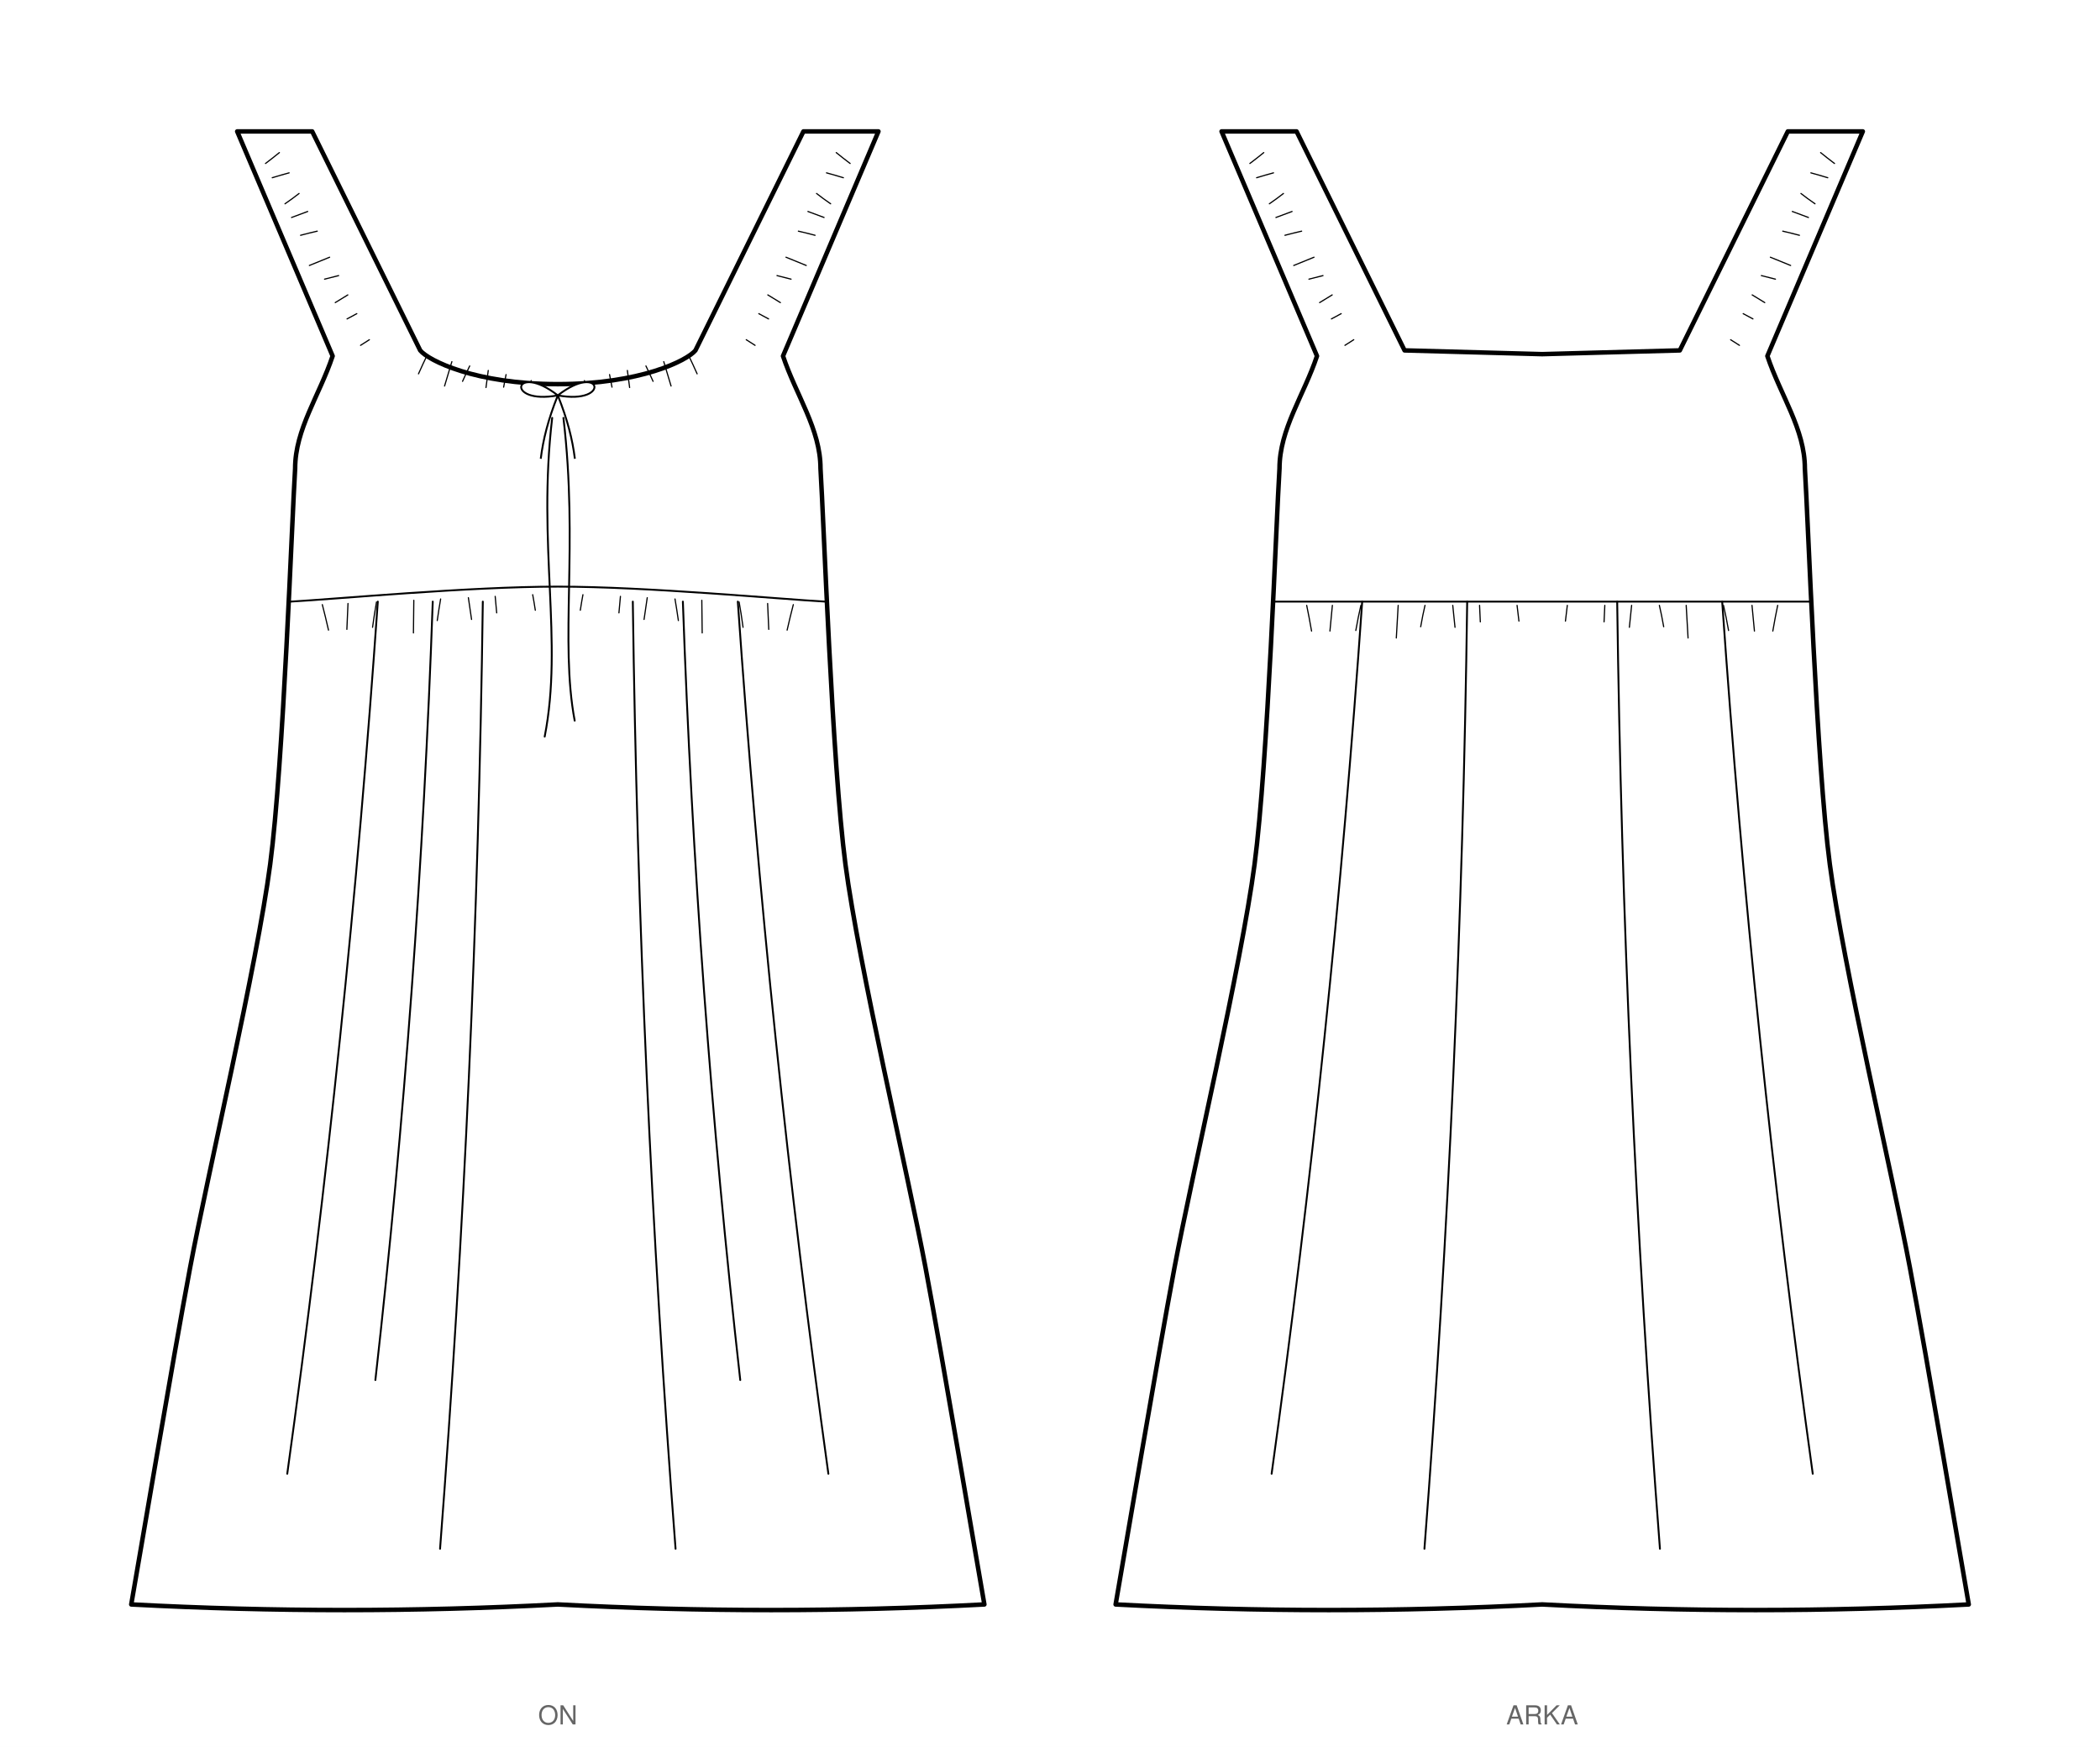
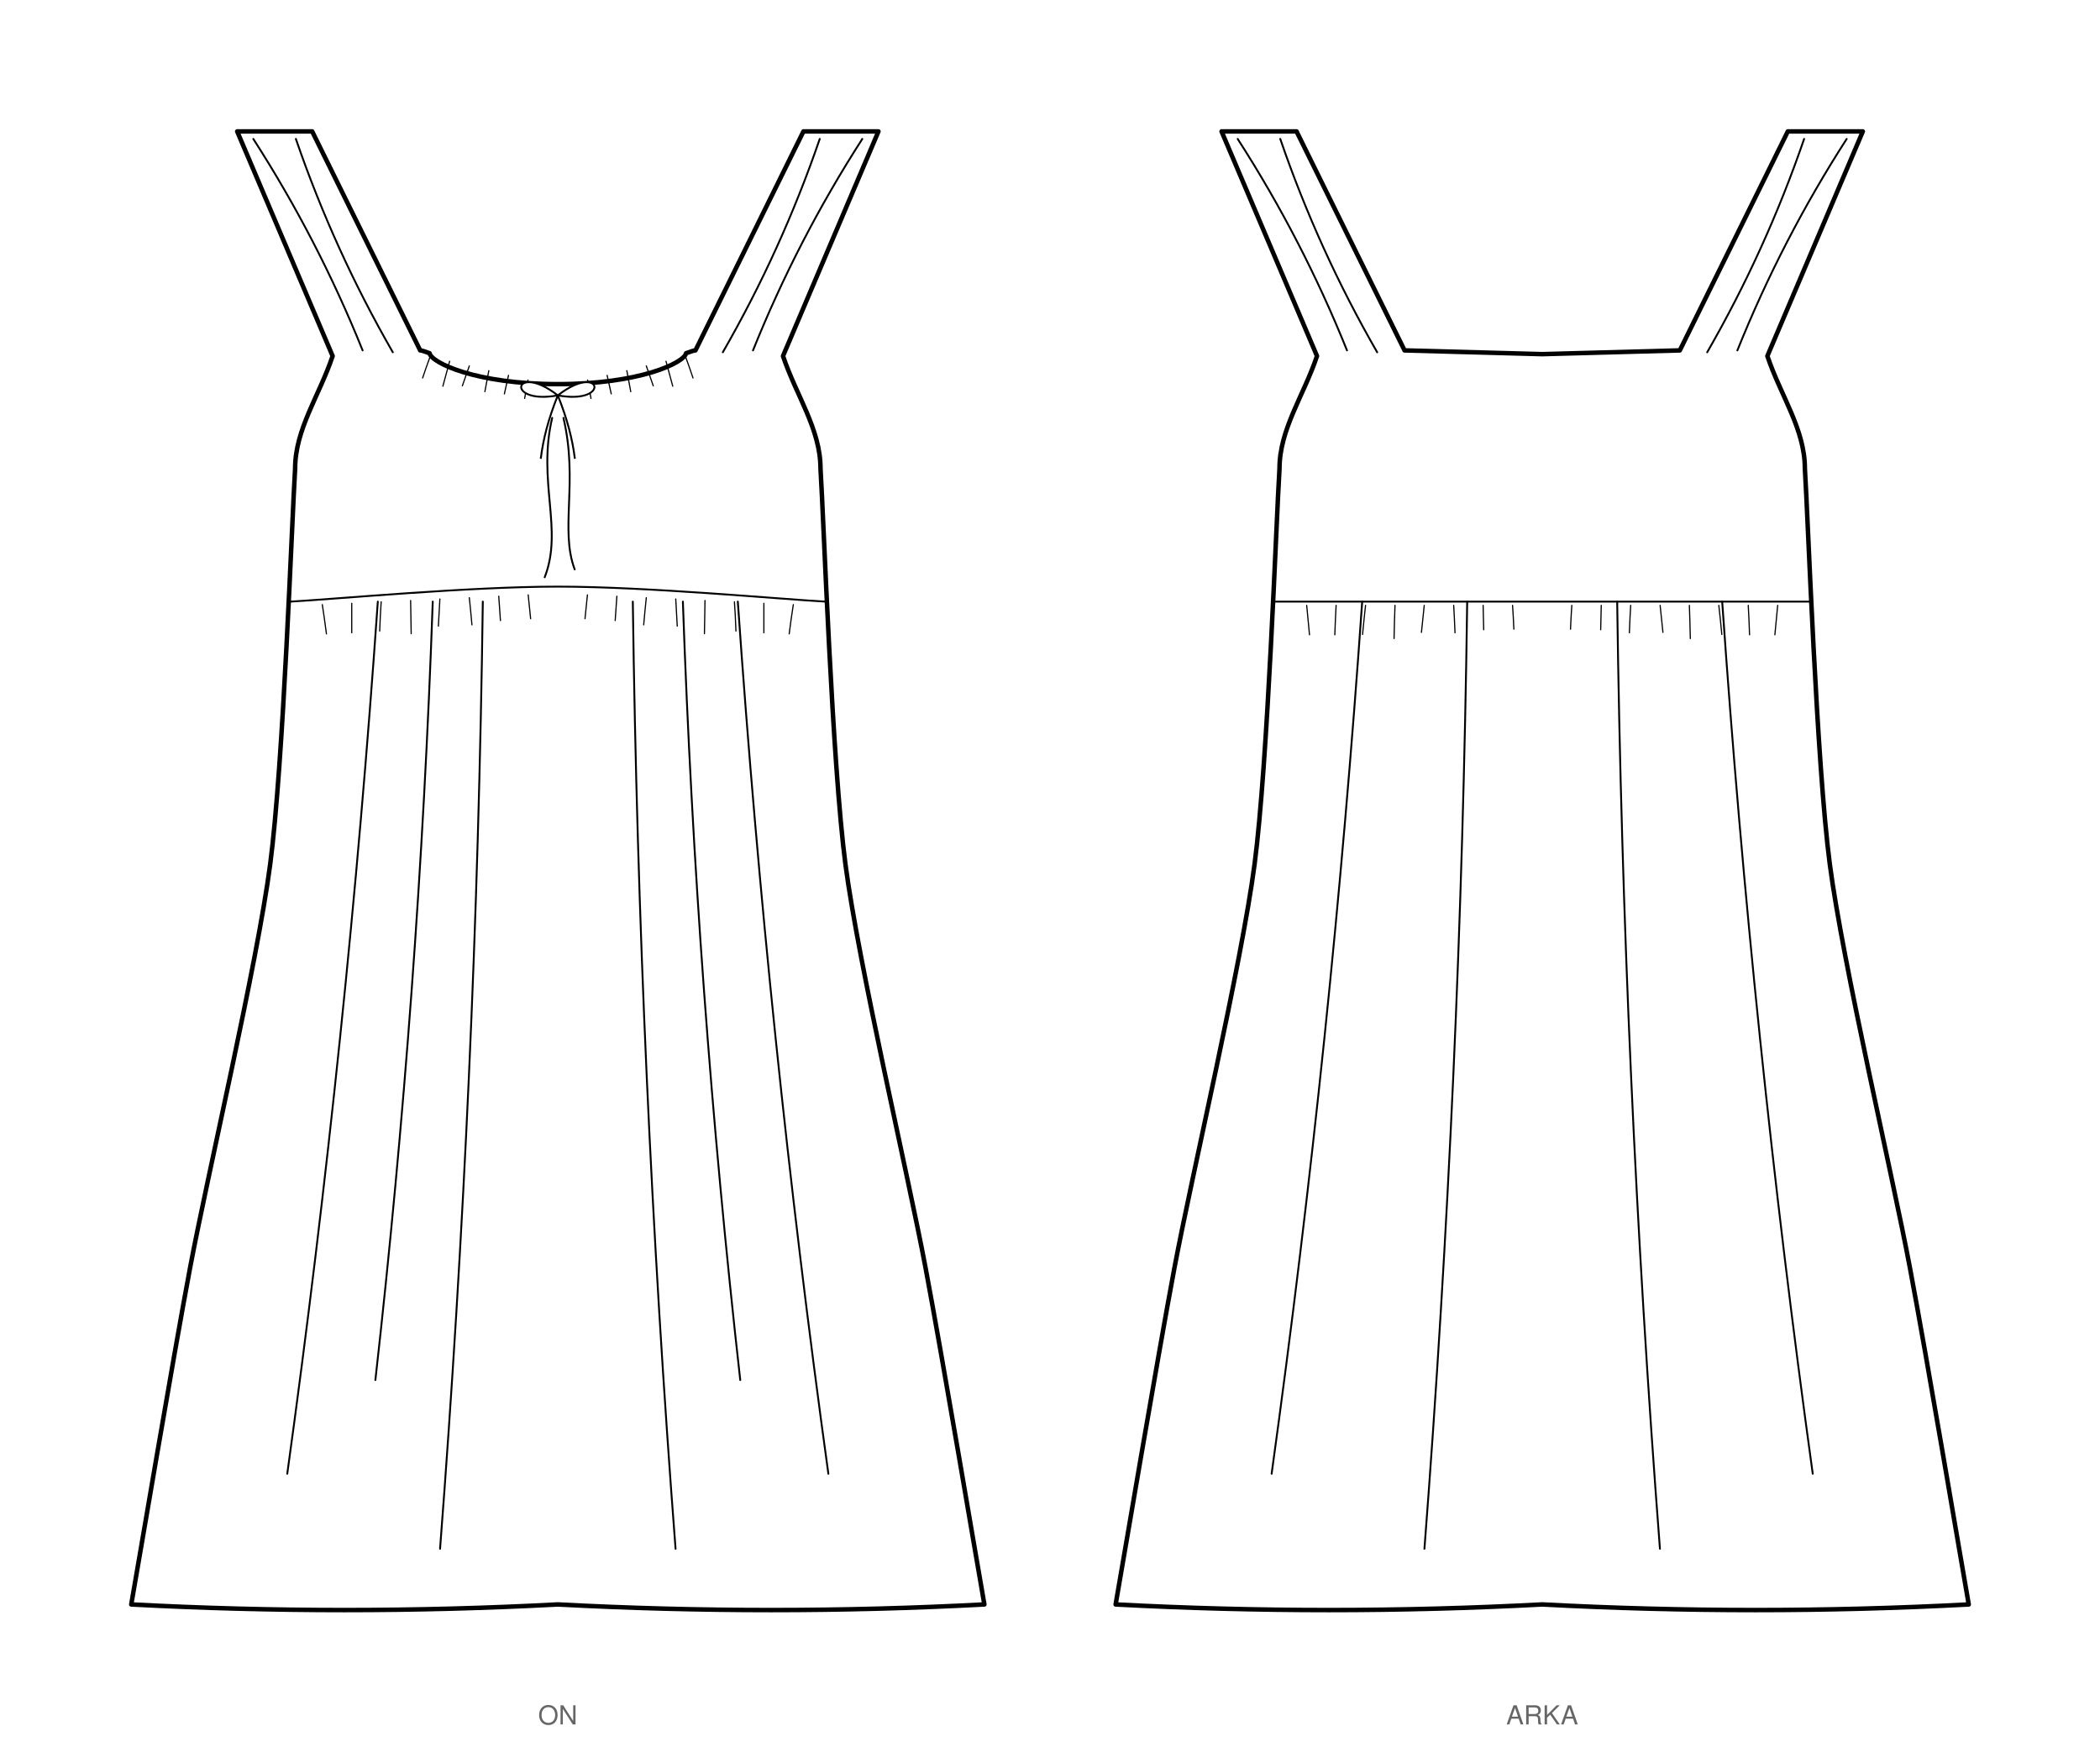
<svg xmlns="http://www.w3.org/2000/svg" viewBox="0 0 1120.0 931.8" width="1120.0mm" height="931.8mm" data-siluet="v1" data-kaynak="751443d17724400f7b8d7775c32867a982607cd8044c9991e1ad26cbe0135116">
  <rect width="1120.0" height="931.8" fill="#fff" />
  <g transform="translate(297.5 46.6)" data-gorunum="on">
-     <path d="M 0.0 158.3 C 44.0 158.3 69.0 145.7 73.4 140.3 L 131.0 23.5 L 171.0 23.5 L 120.1 143.3 C 127.1 164.3 140.1 182.3 140.1 203.3 C 141.8 230.0 146.3 360.4 153.4 414.4 C 160.5 468.4 186.7 579.5 196.1 629.5 C 205.5 679.5 223.5 786.5 227.5 809.2 Q 113.8 815.2 0.0 809.2 Q -113.8 815.2 -227.5 809.2 C -223.5 786.5 -205.5 679.5 -196.1 629.5 C -186.7 579.5 -160.5 468.4 -153.4 414.4 C -146.3 360.4 -141.8 230.0 -140.1 203.3 C -140.1 182.3 -127.1 164.3 -120.1 143.3 L -171.0 23.5 L -131.0 23.5 L -73.4 140.3 C -69.0 145.7 -44.0 158.3 0.0 158.3 Z" fill="#fff" stroke="#000" stroke-width="2.4" stroke-linejoin="round" />
-     <path d="M 14.2 156.4 q 0.3 2.9 0.8 6.5" fill="none" stroke="#000" stroke-width="0.63" stroke-linecap="round" />
-     <path d="M 27.6 153.2 q 0.6 3.0 1.3 6.7" fill="none" stroke="#000" stroke-width="0.63" stroke-linecap="round" />
-     <path d="M 37.1 151.0 q 0.5 4.1 1.2 9.1" fill="none" stroke="#000" stroke-width="0.63" stroke-linecap="round" />
-     <path d="M 47.0 148.6 q 1.8 3.7 3.8 8.2" fill="none" stroke="#000" stroke-width="0.63" stroke-linecap="round" />
-     <path d="M 56.5 146.3 q 1.8 5.8 3.9 13.0" fill="none" stroke="#000" stroke-width="0.63" stroke-linecap="round" />
-     <path d="M 69.8 143.1 q 2.1 4.3 4.5 9.7" fill="none" stroke="#000" stroke-width="0.63" stroke-linecap="round" />
-     <path d="M -14.2 156.4 q -0.3 2.9 -0.8 6.5" fill="none" stroke="#000" stroke-width="0.63" stroke-linecap="round" />
-     <path d="M -27.6 153.2 q -0.6 3.0 -1.3 6.7" fill="none" stroke="#000" stroke-width="0.63" stroke-linecap="round" />
-     <path d="M -37.1 151.0 q -0.5 4.1 -1.2 9.1" fill="none" stroke="#000" stroke-width="0.63" stroke-linecap="round" />
-     <path d="M -47.0 148.6 q -1.8 3.7 -3.8 8.2" fill="none" stroke="#000" stroke-width="0.63" stroke-linecap="round" />
-     <path d="M -56.5 146.3 q -1.8 5.8 -3.9 13.0" fill="none" stroke="#000" stroke-width="0.63" stroke-linecap="round" />
-     <path d="M -69.8 143.1 q -2.1 4.3 -4.5 9.7" fill="none" stroke="#000" stroke-width="0.63" stroke-linecap="round" />
-     <path d="M 100.5 134.6 q 2.1 1.4 4.7 3.0" fill="none" stroke="#000" stroke-width="0.63" stroke-linecap="round" />
-     <path d="M 107.2 120.7 q 2.3 1.3 5.2 2.8" fill="none" stroke="#000" stroke-width="0.63" stroke-linecap="round" />
-     <path d="M 112.0 110.7 q 3.0 1.9 6.7 4.1" fill="none" stroke="#000" stroke-width="0.63" stroke-linecap="round" />
-     <path d="M 116.9 100.4 q 3.4 0.8 7.5 1.9" fill="none" stroke="#000" stroke-width="0.63" stroke-linecap="round" />
-     <path d="M 121.7 90.6 q 4.9 2.0 10.8 4.4" fill="none" stroke="#000" stroke-width="0.63" stroke-linecap="round" />
-     <path d="M 128.3 76.7 q 4.0 0.9 8.9 2.2" fill="none" stroke="#000" stroke-width="0.63" stroke-linecap="round" />
-     <path d="M 133.4 66.2 q 3.9 1.4 8.6 3.2" fill="none" stroke="#000" stroke-width="0.63" stroke-linecap="round" />
-     <path d="M 138.0 56.6 q 3.3 2.6 7.5 5.5" fill="none" stroke="#000" stroke-width="0.63" stroke-linecap="round" />
-     <path d="M 143.3 45.6 q 4.1 1.1 9.0 2.6" fill="none" stroke="#000" stroke-width="0.63" stroke-linecap="round" />
-     <path d="M 148.5 34.8 q 3.3 2.7 7.4 5.8" fill="none" stroke="#000" stroke-width="0.63" stroke-linecap="round" />
-     <path d="M -100.5 134.6 q -2.1 1.4 -4.7 3.0" fill="none" stroke="#000" stroke-width="0.63" stroke-linecap="round" />
-     <path d="M -107.2 120.7 q -2.3 1.3 -5.2 2.8" fill="none" stroke="#000" stroke-width="0.63" stroke-linecap="round" />
-     <path d="M -112.0 110.7 q -3.0 1.9 -6.7 4.1" fill="none" stroke="#000" stroke-width="0.63" stroke-linecap="round" />
-     <path d="M -116.9 100.4 q -3.4 0.8 -7.5 1.9" fill="none" stroke="#000" stroke-width="0.63" stroke-linecap="round" />
-     <path d="M -121.7 90.6 q -4.9 2.0 -10.8 4.4" fill="none" stroke="#000" stroke-width="0.63" stroke-linecap="round" />
-     <path d="M -128.3 76.7 q -4.0 0.9 -8.9 2.2" fill="none" stroke="#000" stroke-width="0.63" stroke-linecap="round" />
-     <path d="M -133.4 66.2 q -3.9 1.4 -8.6 3.2" fill="none" stroke="#000" stroke-width="0.63" stroke-linecap="round" />
-     <path d="M -138.0 56.6 q -3.3 2.6 -7.5 5.5" fill="none" stroke="#000" stroke-width="0.63" stroke-linecap="round" />
-     <path d="M -143.3 45.6 q -4.1 1.1 -9.0 2.6" fill="none" stroke="#000" stroke-width="0.63" stroke-linecap="round" />
-     <path d="M -148.5 34.8 q -3.3 2.7 -7.4 5.8" fill="none" stroke="#000" stroke-width="0.63" stroke-linecap="round" />
+     <path d="M 0.0 158.3 C 44.0 158.3 67.5 146.8 68.4 141.8 Q 72.4 140.3 73.4 140.3 L 131.0 23.5 L 171.0 23.5 L 120.1 143.3 C 127.1 164.3 140.1 182.3 140.1 203.3 C 141.8 230.0 146.3 360.4 153.4 414.4 C 160.5 468.4 186.7 579.5 196.1 629.5 C 205.5 679.5 223.5 786.5 227.5 809.2 Q 113.8 815.2 0.0 809.2 Q -113.8 815.2 -227.5 809.2 C -223.5 786.5 -205.5 679.5 -196.1 629.5 C -186.7 579.5 -160.5 468.4 -153.4 414.4 C -146.3 360.4 -141.8 230.0 -140.1 203.3 C -140.1 182.3 -127.1 164.3 -120.1 143.3 L -171.0 23.5 L -131.0 23.5 L -73.4 140.3 Q -72.4 140.3 -68.4 141.8 C -67.5 146.8 -44.0 158.3 0.0 158.3 Z" fill="#fff" stroke="#000" stroke-width="2.4" stroke-linejoin="round" />
+     <path d="M 15.9 156.1 q 0.8 4.4 1.8 9.8" fill="none" stroke="#000" stroke-width="0.63" stroke-linecap="round" />
+     <path d="M 26.3 153.6 q 1.0 4.4 2.2 9.9" fill="none" stroke="#000" stroke-width="0.63" stroke-linecap="round" />
+     <path d="M 36.8 151.1 q 0.9 5.0 2.1 11.2" fill="none" stroke="#000" stroke-width="0.63" stroke-linecap="round" />
+     <path d="M 47.2 148.6 q 1.7 4.8 3.7 10.6" fill="none" stroke="#000" stroke-width="0.63" stroke-linecap="round" />
+     <path d="M 57.7 146.1 q 1.6 6.0 3.6 13.3" fill="none" stroke="#000" stroke-width="0.63" stroke-linecap="round" />
+     <path d="M 68.1 143.6 q 1.9 5.1 4.0 11.4" fill="none" stroke="#000" stroke-width="0.63" stroke-linecap="round" />
+     <path d="M -15.9 156.1 q -0.8 4.4 -1.8 9.8" fill="none" stroke="#000" stroke-width="0.63" stroke-linecap="round" />
+     <path d="M -26.3 153.6 q -1.0 4.4 -2.2 9.9" fill="none" stroke="#000" stroke-width="0.63" stroke-linecap="round" />
+     <path d="M -36.8 151.1 q -0.9 5.0 -2.1 11.2" fill="none" stroke="#000" stroke-width="0.63" stroke-linecap="round" />
+     <path d="M -47.2 148.6 q -1.7 4.8 -3.7 10.6" fill="none" stroke="#000" stroke-width="0.63" stroke-linecap="round" />
+     <path d="M -57.7 146.1 q -1.6 6.0 -3.6 13.3" fill="none" stroke="#000" stroke-width="0.63" stroke-linecap="round" />
+     <path d="M -68.1 143.6 q -1.9 5.1 -4.0 11.4" fill="none" stroke="#000" stroke-width="0.63" stroke-linecap="round" />
    <path d="M -142.7 274.3 C -118.9 273.0 -47.6 266.3 0.0 266.3 C 47.6 266.3 118.9 273.0 142.7 274.3" fill="none" stroke="#000" stroke-width="1" stroke-linecap="round" />
-     <path d="M 13.4 270.6 q -0.7 3.7 -1.4 8.3" fill="none" stroke="#000" stroke-width="0.63" stroke-linecap="round" />
-     <path d="M 33.4 271.5 q -0.4 4.0 -0.8 8.8" fill="none" stroke="#000" stroke-width="0.63" stroke-linecap="round" />
-     <path d="M 47.7 272.2 q -0.8 5.2 -1.7 11.6" fill="none" stroke="#000" stroke-width="0.63" stroke-linecap="round" />
-     <path d="M 62.5 272.9 q 0.9 5.2 1.8 11.5" fill="none" stroke="#000" stroke-width="0.63" stroke-linecap="round" />
-     <path d="M 76.8 273.6 q 0.1 7.9 0.2 17.4" fill="none" stroke="#000" stroke-width="0.63" stroke-linecap="round" />
-     <path d="M 96.7 274.5 q 1.1 6.1 2.1 13.5" fill="none" stroke="#000" stroke-width="0.63" stroke-linecap="round" />
-     <path d="M 111.9 275.3 q 0.3 6.2 0.6 13.8" fill="none" stroke="#000" stroke-width="0.63" stroke-linecap="round" />
-     <path d="M 125.6 275.9 q -1.6 6.1 -3.3 13.6" fill="none" stroke="#000" stroke-width="0.63" stroke-linecap="round" />
-     <path d="M -13.4 270.6 q 0.7 3.7 1.4 8.3" fill="none" stroke="#000" stroke-width="0.63" stroke-linecap="round" />
-     <path d="M -33.4 271.5 q 0.4 4.0 0.8 8.8" fill="none" stroke="#000" stroke-width="0.63" stroke-linecap="round" />
-     <path d="M -47.7 272.2 q 0.8 5.2 1.7 11.6" fill="none" stroke="#000" stroke-width="0.63" stroke-linecap="round" />
-     <path d="M -62.5 272.9 q -0.9 5.2 -1.8 11.5" fill="none" stroke="#000" stroke-width="0.63" stroke-linecap="round" />
-     <path d="M -76.8 273.6 q -0.1 7.9 -0.2 17.4" fill="none" stroke="#000" stroke-width="0.63" stroke-linecap="round" />
-     <path d="M -96.7 274.5 q -1.1 6.1 -2.1 13.5" fill="none" stroke="#000" stroke-width="0.63" stroke-linecap="round" />
-     <path d="M -111.9 275.3 q -0.3 6.2 -0.6 13.8" fill="none" stroke="#000" stroke-width="0.63" stroke-linecap="round" />
-     <path d="M -125.6 275.9 q 1.6 6.1 3.3 13.6" fill="none" stroke="#000" stroke-width="0.63" stroke-linecap="round" />
+     <path d="M 15.8 270.7 q -0.6 5.7 -1.3 12.7" fill="none" stroke="#000" stroke-width="0.63" stroke-linecap="round" />
+     <path d="M 31.5 271.4 q -0.4 5.8 -0.9 13.0" fill="none" stroke="#000" stroke-width="0.63" stroke-linecap="round" />
+     <path d="M 47.2 272.2 q -0.7 6.5 -1.4 14.5" fill="none" stroke="#000" stroke-width="0.63" stroke-linecap="round" />
+     <path d="M 62.9 272.9 q 0.4 6.5 0.8 14.5" fill="none" stroke="#000" stroke-width="0.63" stroke-linecap="round" />
+     <path d="M 78.5 273.7 q -0.1 8.0 -0.3 17.7" fill="none" stroke="#000" stroke-width="0.63" stroke-linecap="round" />
+     <path d="M 94.2 274.4 q 0.5 7.0 0.8 15.6" fill="none" stroke="#000" stroke-width="0.63" stroke-linecap="round" />
+     <path d="M 109.9 275.2 q 0.0 7.1 0.0 15.7" fill="none" stroke="#000" stroke-width="0.63" stroke-linecap="round" />
+     <path d="M 125.6 275.9 q -1.1 7.0 -2.2 15.6" fill="none" stroke="#000" stroke-width="0.63" stroke-linecap="round" />
+     <path d="M -15.8 270.7 q 0.6 5.7 1.3 12.7" fill="none" stroke="#000" stroke-width="0.63" stroke-linecap="round" />
+     <path d="M -31.5 271.4 q 0.4 5.8 0.9 13.0" fill="none" stroke="#000" stroke-width="0.63" stroke-linecap="round" />
+     <path d="M -47.2 272.2 q 0.7 6.5 1.4 14.5" fill="none" stroke="#000" stroke-width="0.63" stroke-linecap="round" />
+     <path d="M -62.9 272.9 q -0.4 6.5 -0.8 14.5" fill="none" stroke="#000" stroke-width="0.63" stroke-linecap="round" />
+     <path d="M -78.5 273.7 q 0.1 8.0 0.3 17.7" fill="none" stroke="#000" stroke-width="0.63" stroke-linecap="round" />
+     <path d="M -94.2 274.4 q -0.5 7.0 -0.8 15.6" fill="none" stroke="#000" stroke-width="0.63" stroke-linecap="round" />
+     <path d="M -109.9 275.2 q 0.0 7.1 0.0 15.7" fill="none" stroke="#000" stroke-width="0.63" stroke-linecap="round" />
+     <path d="M -125.6 275.9 q 1.1 7.0 2.2 15.6" fill="none" stroke="#000" stroke-width="0.63" stroke-linecap="round" />
    <path d="M 0.0 164.3 c -23.4 -18.2 -28.6 5.2 0 0 c 23.4 -18.2 28.6 5.2 0 0 m 0 0 c -5.2 13.0 -7.8 23.4 -9.1 33.8 M 0.0 164.3 c 5.2 13.0 7.8 23.4 9.1 33.8" fill="#fff" stroke="#000" stroke-width="1" />
-     <path d="M -3.0 176.3 c -8.0 68.0 6.0 119.0 -4.0 170.0 M 3.0 176.3 c 8.0 68.0 -2.0 119.0 6.0 161.5" fill="none" stroke="#000" stroke-width="1" stroke-linecap="round" />
+     <path d="M -3.0 176.3 c -8.0 34.0 6.0 59.5 -4.0 85.0 M 3.0 176.3 c 8.0 34.0 -2.0 59.5 6.0 80.8" fill="none" stroke="#000" stroke-width="1" stroke-linecap="round" />
    <path d="M 40.0 274.3 Q 43.4 527.3 62.8 779.5" fill="none" stroke="#000" stroke-width="1" stroke-linecap="round" />
    <path d="M 96.0 274.3 Q 112.2 507.7 144.3 739.5" fill="none" stroke="#000" stroke-width="1" stroke-linecap="round" />
    <path d="M 66.7 274.3 Q 74.0 482.5 97.3 689.5" fill="none" stroke="#000" stroke-width="1" stroke-linecap="round" />
    <path d="M -40.0 274.3 Q -43.4 527.3 -62.8 779.5" fill="none" stroke="#000" stroke-width="1" stroke-linecap="round" />
    <path d="M -96.0 274.3 Q -112.2 507.7 -144.3 739.5" fill="none" stroke="#000" stroke-width="1" stroke-linecap="round" />
    <path d="M -66.7 274.3 Q -74.0 482.5 -97.3 689.5" fill="none" stroke="#000" stroke-width="1" stroke-linecap="round" />
+     <path d="M 88.0 141.3 Q 119.3 86.9 139.7 27.5" fill="none" stroke="#000" stroke-width="1" stroke-linecap="round" />
+     <path d="M -88.0 141.3 Q -119.3 86.9 -139.7 27.5" fill="none" stroke="#000" stroke-width="1" stroke-linecap="round" />
+     <path d="M 104.1 140.3 Q 127.9 81.1 162.4 27.5" fill="none" stroke="#000" stroke-width="1" stroke-linecap="round" />
+     <path d="M -104.1 140.3 Q -127.9 81.1 -162.4 27.5" fill="none" stroke="#000" stroke-width="1" stroke-linecap="round" />
  </g>
  <text x="297.5" y="919.8" font-family="Helvetica, Arial, sans-serif" font-size="14" text-anchor="middle" fill="#666">ON</text>
  <g transform="translate(822.5 46.6)" data-gorunum="arka">
    <path d="M 0.0 142.3 L 73.4 140.3 L 131.0 23.5 L 171.0 23.5 L 120.1 143.3 C 127.1 164.3 140.1 182.3 140.1 203.3 C 141.8 230.0 146.3 360.4 153.4 414.4 C 160.5 468.4 186.7 579.5 196.1 629.5 C 205.5 679.5 223.5 786.5 227.5 809.2 Q 113.8 815.2 0.0 809.2 Q -113.8 815.2 -227.5 809.2 C -223.5 786.5 -205.5 679.5 -196.1 629.5 C -186.7 579.5 -160.5 468.4 -153.4 414.4 C -146.3 360.4 -141.8 230.0 -140.1 203.3 C -140.1 182.3 -127.1 164.3 -120.1 143.3 L -171.0 23.5 L -131.0 23.5 L -73.4 140.3 L 0.0 142.3 Z" fill="#fff" stroke="#000" stroke-width="2.4" stroke-linejoin="round" />
    <path d="M -142.7 274.3 L 142.7 274.3" fill="none" stroke="#000" stroke-width="1" stroke-linecap="round" />
-     <path d="M 13.4 276.3 q -0.5 3.8 -1.0 8.4" fill="none" stroke="#000" stroke-width="0.63" stroke-linecap="round" />
-     <path d="M 33.4 276.3 q -0.2 4.0 -0.4 8.8" fill="none" stroke="#000" stroke-width="0.63" stroke-linecap="round" />
-     <path d="M 47.7 276.3 q -0.6 5.3 -1.2 11.7" fill="none" stroke="#000" stroke-width="0.63" stroke-linecap="round" />
-     <path d="M 62.5 276.3 q 1.2 5.1 2.3 11.4" fill="none" stroke="#000" stroke-width="0.63" stroke-linecap="round" />
-     <path d="M 76.8 276.3 q 0.5 7.8 1.0 17.4" fill="none" stroke="#000" stroke-width="0.63" stroke-linecap="round" />
-     <path d="M 96.7 276.3 q 1.4 6.0 2.7 13.4" fill="none" stroke="#000" stroke-width="0.63" stroke-linecap="round" />
-     <path d="M 111.9 276.3 q 0.6 6.2 1.3 13.7" fill="none" stroke="#000" stroke-width="0.63" stroke-linecap="round" />
-     <path d="M 125.6 276.3 q -1.3 6.2 -2.6 13.7" fill="none" stroke="#000" stroke-width="0.63" stroke-linecap="round" />
-     <path d="M -13.4 276.3 q 0.5 3.8 1.0 8.4" fill="none" stroke="#000" stroke-width="0.63" stroke-linecap="round" />
-     <path d="M -33.4 276.3 q 0.2 4.0 0.4 8.8" fill="none" stroke="#000" stroke-width="0.63" stroke-linecap="round" />
-     <path d="M -47.7 276.3 q 0.6 5.3 1.2 11.7" fill="none" stroke="#000" stroke-width="0.63" stroke-linecap="round" />
-     <path d="M -62.5 276.3 q -1.2 5.1 -2.3 11.4" fill="none" stroke="#000" stroke-width="0.63" stroke-linecap="round" />
-     <path d="M -76.8 276.3 q -0.5 7.8 -1.0 17.4" fill="none" stroke="#000" stroke-width="0.63" stroke-linecap="round" />
-     <path d="M -96.7 276.3 q -1.4 6.0 -2.7 13.4" fill="none" stroke="#000" stroke-width="0.63" stroke-linecap="round" />
-     <path d="M -111.9 276.3 q -0.6 6.2 -1.3 13.7" fill="none" stroke="#000" stroke-width="0.63" stroke-linecap="round" />
-     <path d="M -125.6 276.3 q 1.3 6.2 2.6 13.7" fill="none" stroke="#000" stroke-width="0.63" stroke-linecap="round" />
-     <path d="M 100.5 134.6 q 2.1 1.4 4.7 3.0" fill="none" stroke="#000" stroke-width="0.63" stroke-linecap="round" />
-     <path d="M 107.2 120.7 q 2.3 1.3 5.2 2.8" fill="none" stroke="#000" stroke-width="0.63" stroke-linecap="round" />
-     <path d="M 112.0 110.7 q 3.0 1.9 6.7 4.1" fill="none" stroke="#000" stroke-width="0.63" stroke-linecap="round" />
-     <path d="M 116.9 100.4 q 3.4 0.8 7.5 1.9" fill="none" stroke="#000" stroke-width="0.63" stroke-linecap="round" />
-     <path d="M 121.7 90.6 q 4.9 2.0 10.8 4.4" fill="none" stroke="#000" stroke-width="0.63" stroke-linecap="round" />
-     <path d="M 128.3 76.7 q 4.0 0.9 8.9 2.2" fill="none" stroke="#000" stroke-width="0.63" stroke-linecap="round" />
-     <path d="M 133.4 66.2 q 3.9 1.4 8.6 3.2" fill="none" stroke="#000" stroke-width="0.63" stroke-linecap="round" />
-     <path d="M 138.0 56.6 q 3.3 2.6 7.5 5.5" fill="none" stroke="#000" stroke-width="0.63" stroke-linecap="round" />
-     <path d="M 143.3 45.6 q 4.1 1.1 9.0 2.6" fill="none" stroke="#000" stroke-width="0.63" stroke-linecap="round" />
-     <path d="M 148.5 34.8 q 3.3 2.7 7.4 5.8" fill="none" stroke="#000" stroke-width="0.63" stroke-linecap="round" />
-     <path d="M -100.5 134.6 q -2.1 1.4 -4.7 3.0" fill="none" stroke="#000" stroke-width="0.63" stroke-linecap="round" />
-     <path d="M -107.2 120.7 q -2.3 1.3 -5.2 2.8" fill="none" stroke="#000" stroke-width="0.63" stroke-linecap="round" />
-     <path d="M -112.0 110.7 q -3.0 1.9 -6.7 4.1" fill="none" stroke="#000" stroke-width="0.63" stroke-linecap="round" />
-     <path d="M -116.9 100.4 q -3.4 0.8 -7.5 1.9" fill="none" stroke="#000" stroke-width="0.63" stroke-linecap="round" />
-     <path d="M -121.7 90.6 q -4.9 2.0 -10.8 4.4" fill="none" stroke="#000" stroke-width="0.63" stroke-linecap="round" />
-     <path d="M -128.3 76.7 q -4.0 0.9 -8.9 2.2" fill="none" stroke="#000" stroke-width="0.63" stroke-linecap="round" />
-     <path d="M -133.4 66.2 q -3.9 1.4 -8.6 3.2" fill="none" stroke="#000" stroke-width="0.63" stroke-linecap="round" />
-     <path d="M -138.0 56.6 q -3.3 2.6 -7.5 5.5" fill="none" stroke="#000" stroke-width="0.63" stroke-linecap="round" />
-     <path d="M -143.3 45.6 q -4.1 1.1 -9.0 2.6" fill="none" stroke="#000" stroke-width="0.63" stroke-linecap="round" />
-     <path d="M -148.5 34.8 q -3.3 2.7 -7.4 5.8" fill="none" stroke="#000" stroke-width="0.63" stroke-linecap="round" />
+     <path d="M 15.8 276.3 q -0.4 5.7 -0.7 12.7" fill="none" stroke="#000" stroke-width="0.63" stroke-linecap="round" />
+     <path d="M 31.5 276.3 q -0.1 5.8 -0.3 13.0" fill="none" stroke="#000" stroke-width="0.63" stroke-linecap="round" />
+     <path d="M 47.2 276.3 q -0.4 6.6 -0.7 14.6" fill="none" stroke="#000" stroke-width="0.63" stroke-linecap="round" />
+     <path d="M 62.9 276.3 q 0.7 6.5 1.5 14.4" fill="none" stroke="#000" stroke-width="0.63" stroke-linecap="round" />
+     <path d="M 78.5 276.3 q 0.3 8.0 0.5 17.7" fill="none" stroke="#000" stroke-width="0.63" stroke-linecap="round" />
+     <path d="M 94.2 276.3 q 0.8 7.0 1.6 15.5" fill="none" stroke="#000" stroke-width="0.63" stroke-linecap="round" />
+     <path d="M 109.9 276.3 q 0.4 7.1 0.7 15.7" fill="none" stroke="#000" stroke-width="0.63" stroke-linecap="round" />
+     <path d="M 125.6 276.3 q -0.7 7.0 -1.5 15.7" fill="none" stroke="#000" stroke-width="0.63" stroke-linecap="round" />
+     <path d="M -15.8 276.3 q 0.4 5.7 0.7 12.7" fill="none" stroke="#000" stroke-width="0.63" stroke-linecap="round" />
+     <path d="M -31.5 276.3 q 0.1 5.8 0.3 13.0" fill="none" stroke="#000" stroke-width="0.63" stroke-linecap="round" />
+     <path d="M -47.2 276.3 q 0.4 6.6 0.7 14.6" fill="none" stroke="#000" stroke-width="0.63" stroke-linecap="round" />
+     <path d="M -62.9 276.3 q -0.7 6.5 -1.5 14.4" fill="none" stroke="#000" stroke-width="0.63" stroke-linecap="round" />
+     <path d="M -78.5 276.3 q -0.3 8.0 -0.5 17.7" fill="none" stroke="#000" stroke-width="0.63" stroke-linecap="round" />
+     <path d="M -94.2 276.3 q -0.8 7.0 -1.6 15.5" fill="none" stroke="#000" stroke-width="0.63" stroke-linecap="round" />
+     <path d="M -109.9 276.3 q -0.4 7.1 -0.7 15.7" fill="none" stroke="#000" stroke-width="0.63" stroke-linecap="round" />
+     <path d="M -125.6 276.3 q 0.7 7.0 1.5 15.7" fill="none" stroke="#000" stroke-width="0.63" stroke-linecap="round" />
    <path d="M 40.0 274.3 Q 43.4 527.3 62.8 779.5" fill="none" stroke="#000" stroke-width="1" stroke-linecap="round" />
    <path d="M 96.0 274.3 Q 112.2 507.7 144.3 739.5" fill="none" stroke="#000" stroke-width="1" stroke-linecap="round" />
    <path d="M -40.0 274.3 Q -43.4 527.3 -62.8 779.5" fill="none" stroke="#000" stroke-width="1" stroke-linecap="round" />
    <path d="M -96.0 274.3 Q -112.2 507.7 -144.3 739.5" fill="none" stroke="#000" stroke-width="1" stroke-linecap="round" />
+     <path d="M 88.0 141.3 Q 119.3 86.9 139.7 27.5" fill="none" stroke="#000" stroke-width="1" stroke-linecap="round" />
+     <path d="M -88.0 141.3 Q -119.3 86.9 -139.7 27.5" fill="none" stroke="#000" stroke-width="1" stroke-linecap="round" />
+     <path d="M 104.1 140.3 Q 127.9 81.1 162.4 27.5" fill="none" stroke="#000" stroke-width="1" stroke-linecap="round" />
+     <path d="M -104.1 140.3 Q -127.9 81.1 -162.4 27.5" fill="none" stroke="#000" stroke-width="1" stroke-linecap="round" />
  </g>
  <text x="822.5" y="919.8" font-family="Helvetica, Arial, sans-serif" font-size="14" text-anchor="middle" fill="#666">ARKA</text>
</svg>
